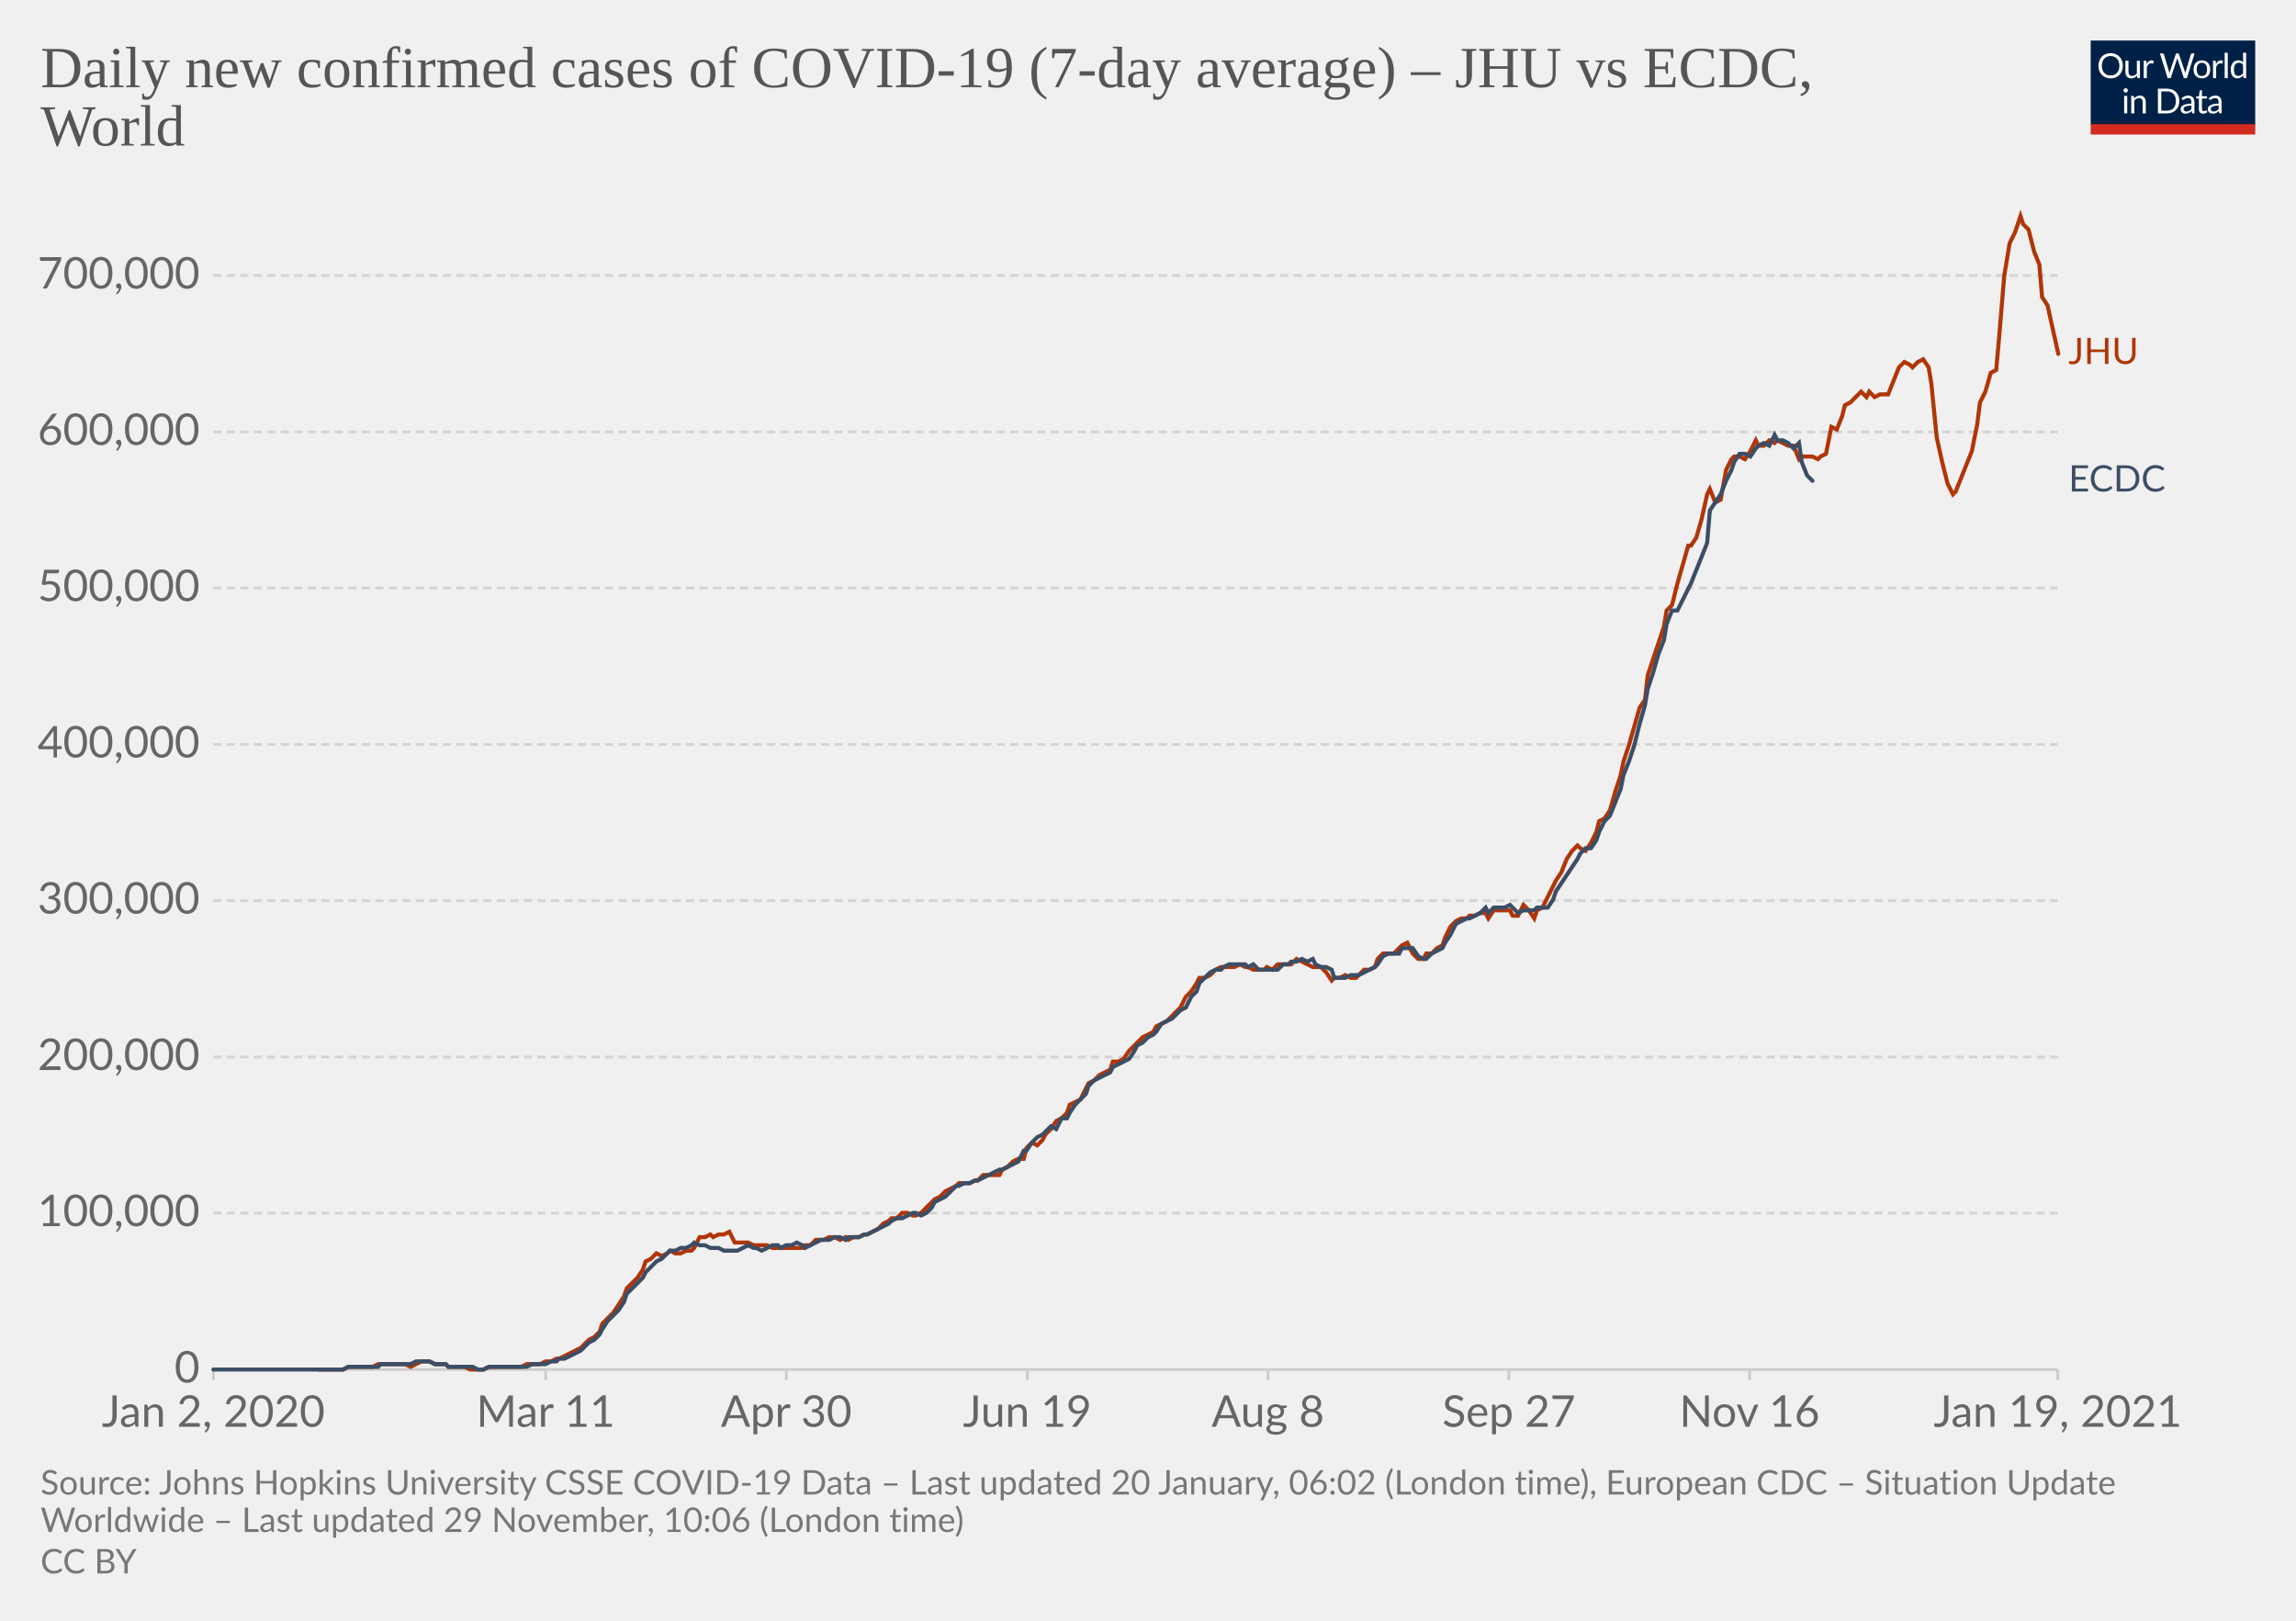
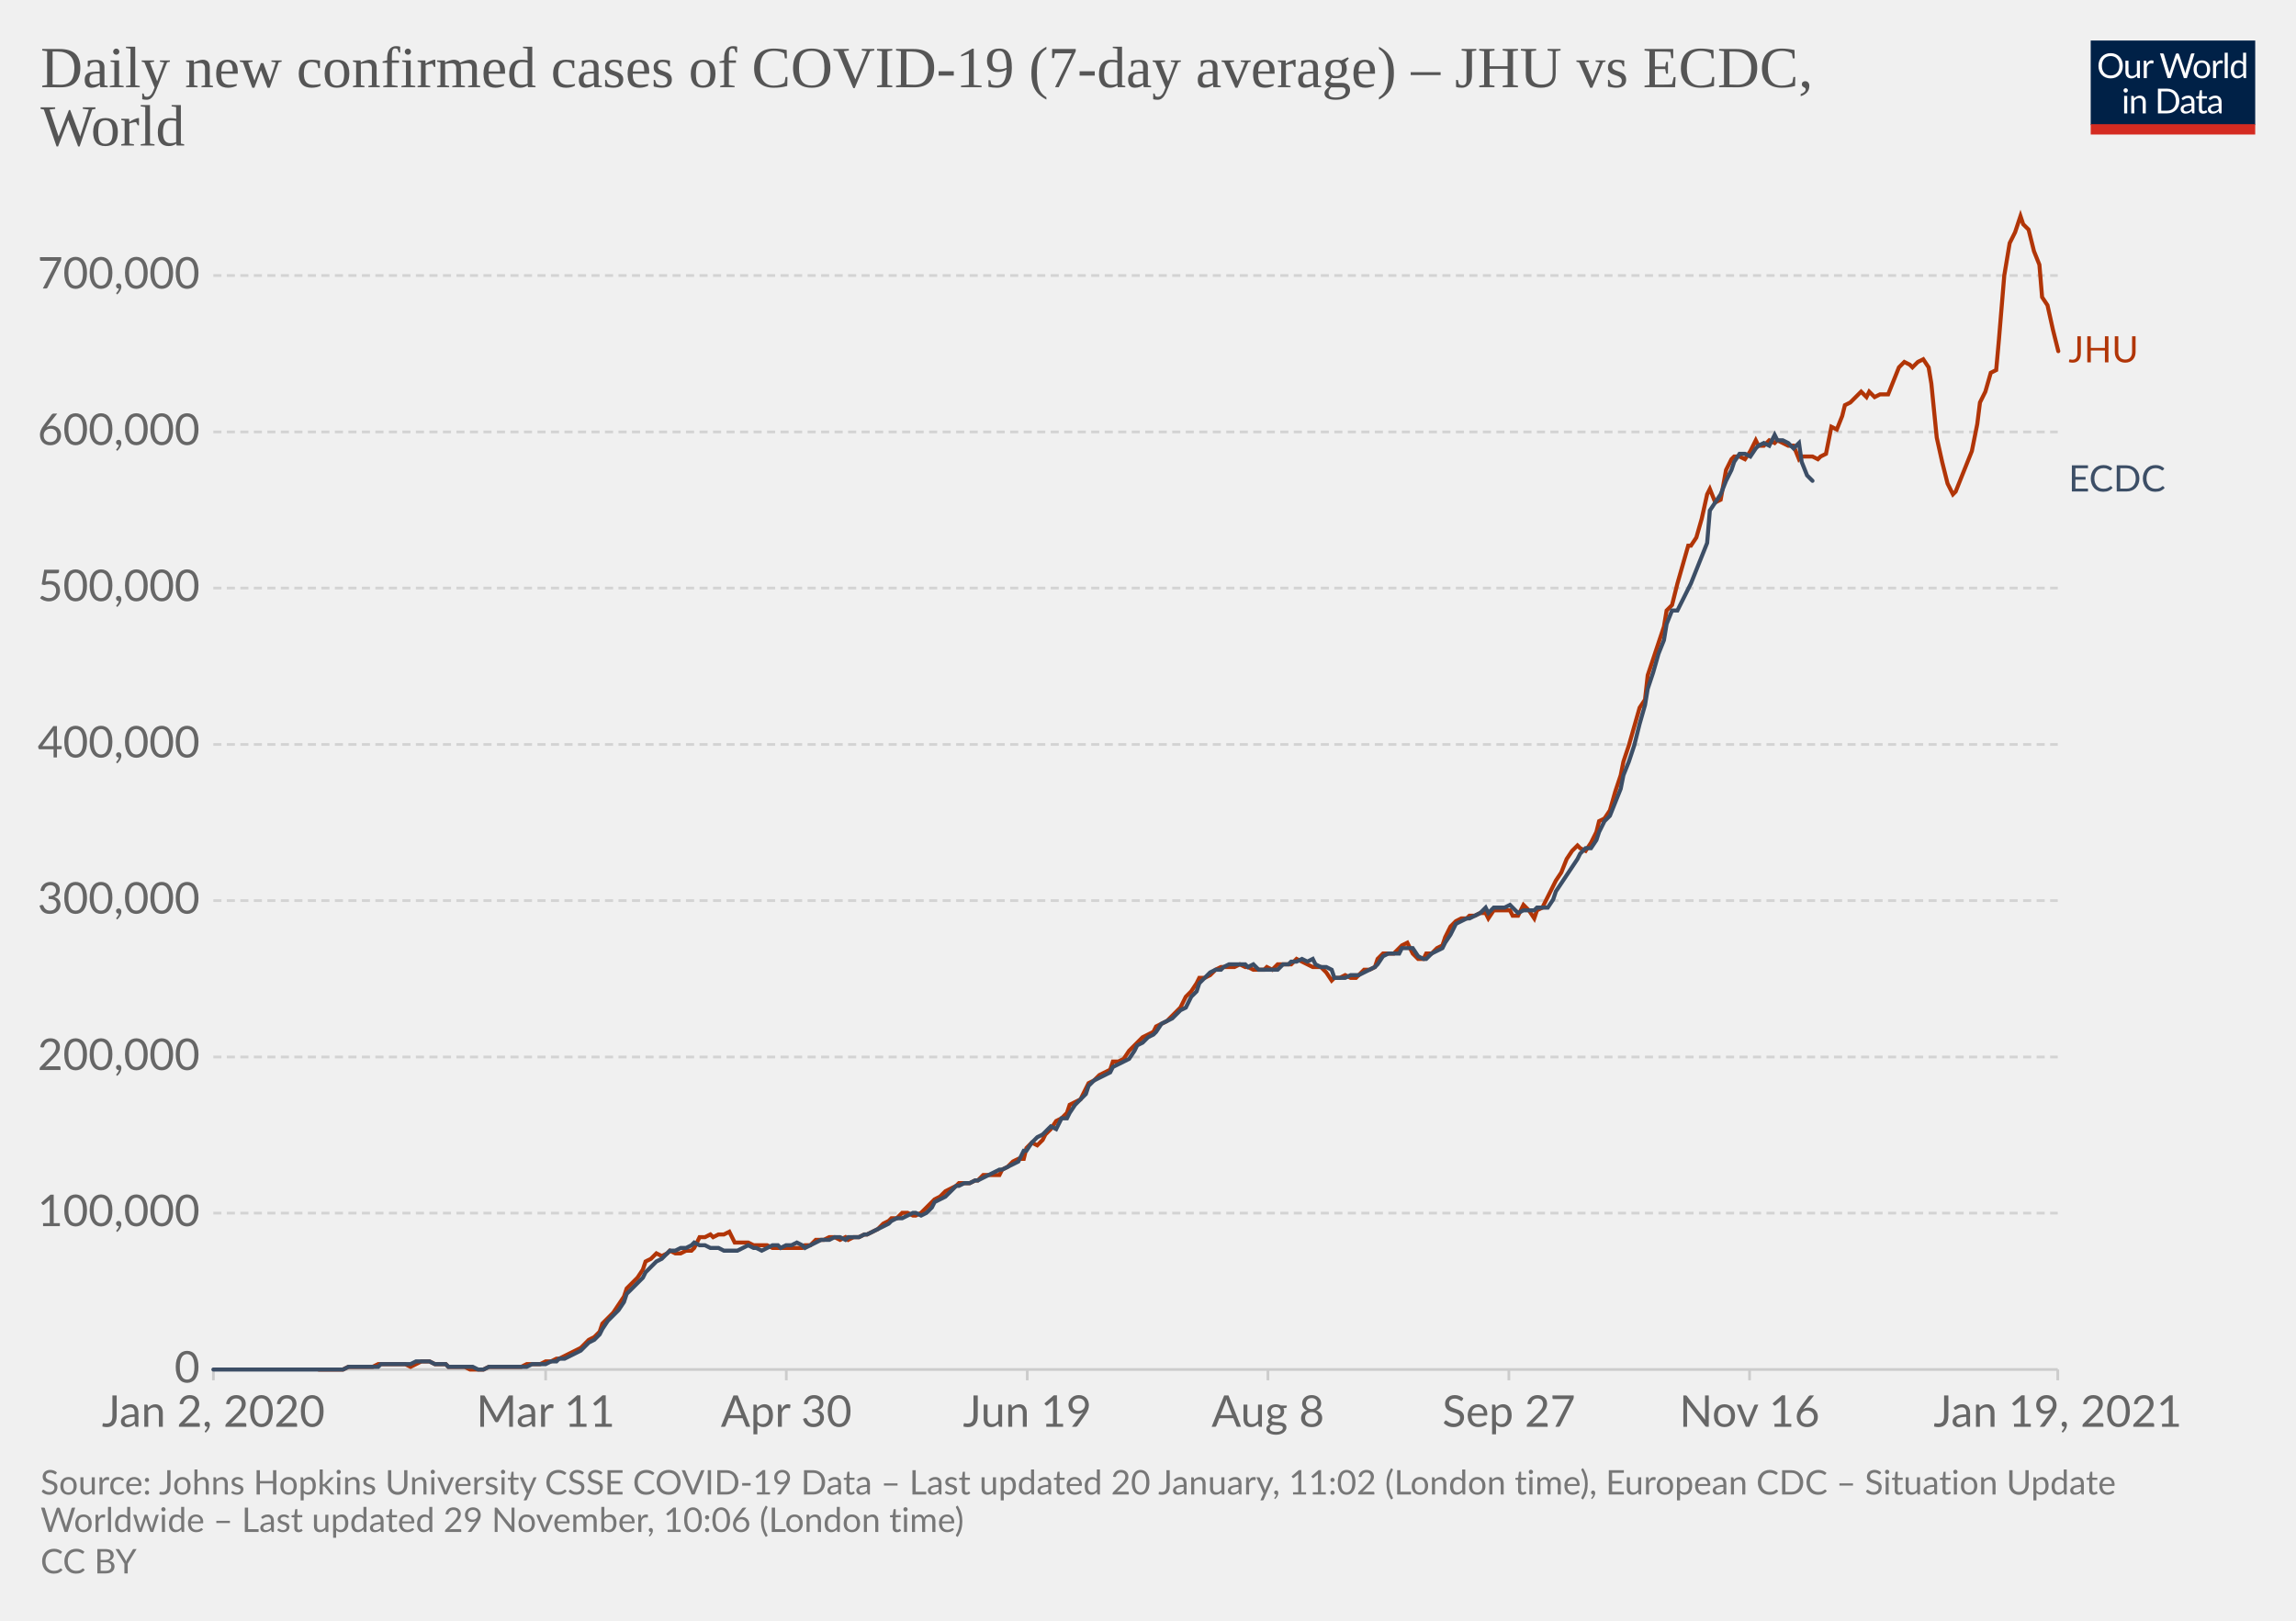
<svg xmlns="http://www.w3.org/2000/svg" version="1.1" style="background-color:#fff;-webkit-font-smoothing:antialiased" width="850" height="600" viewBox="0 0 850 600" font-family="Lato,'Helvetica Neue',Helvetica,Arial,sans-serif" font-size="18" text-rendering="optimizeLegibility">
  <g class="HeaderView">
    <g transform="matrix(.29 0 0 .29 774 15)">
      <svg width="210" height="120" viewBox="0 0 210 120" fill="none">
        <g clip-path="url(#clip0)">
          <path d="M0 0h210v107.89H0V0z" fill="#002147" />
          <path d="M40.98 32.25c0 2.36-.38 4.53-1.12 6.51a14.26 14.26 0 01-8.1 8.4c-1.9.78-4.02 1.17-6.34 1.17a16.6 16.6 0 01-6.33-1.17 14.31 14.31 0 01-8.08-8.4 18.29 18.29 0 01-1.12-6.51c0-2.36.38-4.53 1.12-6.5.75-1.97 1.8-3.67 3.17-5.1a14.32 14.32 0 014.9-3.34c1.92-.8 4.03-1.19 6.34-1.19 2.32 0 4.43.4 6.34 1.19 1.92.8 3.56 1.9 4.93 3.34a14.87 14.87 0 013.17 5.1 18.1 18.1 0 011.12 6.5zm-4.38 0c0-1.94-.26-3.68-.8-5.22a10.91 10.91 0 00-2.24-3.89 9.68 9.68 0 00-3.52-2.46 11.95 11.95 0 00-4.62-.86c-1.68 0-3.21.28-4.6.86a9.88 9.88 0 00-3.54 2.46 10.91 10.91 0 00-2.24 3.9c-.53 1.53-.8 3.27-.8 5.2 0 1.94.27 3.68.8 5.22a11.17 11.17 0 002.24 3.9 10.01 10.01 0 003.55 2.44c1.38.56 2.9.83 4.6.83s3.24-.27 4.61-.83a9.8 9.8 0 003.52-2.44 11.17 11.17 0 002.25-3.9c.53-1.54.8-3.28.8-5.21zm26.22-6.54V48H60.5c-.56 0-.9-.27-1.05-.81l-.31-2.4a12.45 12.45 0 01-3.26 2.6c-1.2.64-2.58.96-4.13.96-1.22 0-2.3-.2-3.24-.6a6.52 6.52 0 01-2.33-1.7 7.37 7.37 0 01-1.43-2.67c-.3-1.04-.46-2.2-.46-3.45V25.7h3.91v14.22c0 1.68.38 2.99 1.15 3.91.77.93 1.96 1.39 3.54 1.39 1.16 0 2.24-.27 3.23-.82a10.42 10.42 0 002.8-2.28V25.7h3.91zm8.61 4.47a9.94 9.94 0 012.6-3.56 5.64 5.64 0 013.76-1.3c.47 0 .92.05 1.34.15.44.1.83.27 1.17.49l-.3 2.92c-.09.37-.3.55-.66.55-.2 0-.5-.04-.9-.13a6.21 6.21 0 00-3.24.18 4.23 4.23 0 00-1.47.92c-.42.4-.81.9-1.17 1.5-.33.58-.64 1.26-.92 2.02V48H67.7V25.71h2.25c.42 0 .72.08.88.25.16.16.27.44.33.83l.26 3.39zm61.16-13.7L122.75 48h-3.82l-7.99-24.05a21.95 21.95 0 01-.42-1.58 38.36 38.36 0 01-.44 1.58L102.05 48h-3.83L88.4 16.47h3.54c.38 0 .7.1.95.29.26.2.43.43.5.73l6.52 21.9.28 1.28.29 1.46.3-1.46.38-1.27 7.41-21.91c.1-.25.26-.48.51-.69.27-.22.58-.33.95-.33h1.23c.38 0 .69.1.92.29a1.77 1.77 0 01.53.73l7.4 21.9a28.4 28.4 0 01.68 2.62 29.52 29.52 0 01.52-2.61l6.54-21.91a1.31 1.31 0 01.48-.7c.27-.21.58-.32.95-.32h3.32zm9.35 8.88c1.63 0 3.1.27 4.4.82a9.43 9.43 0 015.46 5.94c.5 1.4.74 2.98.74 4.73 0 1.76-.25 3.34-.74 4.75a9.43 9.43 0 01-5.46 5.92c-1.3.52-2.77.79-4.4.79-1.64 0-3.12-.27-4.44-.8a9.42 9.42 0 01-3.35-2.3c-.92-1-1.63-2.2-2.13-3.61-.49-1.41-.73-3-.73-4.75s.24-3.33.73-4.73c.5-1.43 1.2-2.64 2.13-3.63a9.4 9.4 0 013.35-2.31c1.32-.55 2.8-.82 4.44-.82zm0 19.89c2.2 0 3.84-.73 4.93-2.2 1.08-1.48 1.63-3.54 1.63-6.18 0-2.66-.55-4.72-1.63-6.2-1.09-1.49-2.73-2.23-4.93-2.23-1.12 0-2.09.2-2.93.57a5.71 5.71 0 00-2.06 1.65 7.5 7.5 0 00-1.24 2.67c-.26 1.04-.4 2.22-.4 3.54 0 2.64.55 4.7 1.64 6.18 1.1 1.47 2.76 2.2 4.99 2.2zm17.97-15.07a9.94 9.94 0 012.6-3.56 5.64 5.64 0 013.76-1.3c.47 0 .91.05 1.34.15.44.1.83.27 1.16.49l-.28 2.92c-.09.37-.31.55-.66.55-.2 0-.5-.04-.9-.13a6.2 6.2 0 00-3.24.18 4.23 4.23 0 00-1.47.92c-.43.4-.82.9-1.17 1.5a13.1 13.1 0 00-.92 2.02V48h-3.94V25.71h2.24c.43 0 .72.08.88.25.17.16.28.44.33.83l.27 3.39zm15.04-14.59V48h-3.92V15.6h3.92zm19.55 15.43a6.22 6.22 0 00-2.38-2.05 6.7 6.7 0 00-2.86-.6c-2.07 0-3.66.75-4.77 2.23-1.12 1.48-1.68 3.6-1.68 6.33 0 1.46.13 2.7.38 3.74a7.29 7.29 0 001.1 2.56 4.35 4.35 0 001.78 1.45c.7.3 1.5.46 2.4.46 1.29 0 2.41-.3 3.36-.88a9.6 9.6 0 002.67-2.49V31.02zm3.91-15.43V48h-2.33c-.56 0-.9-.27-1.06-.81l-.35-2.71a12.13 12.13 0 01-3.25 2.77 8.28 8.28 0 01-4.23 1.06 7.31 7.31 0 01-6.14-2.9c-.73-.96-1.3-2.15-1.69-3.57a18.35 18.35 0 01.07-9.48 11.29 11.29 0 011.89-3.7 8.7 8.7 0 017.06-3.34 7.96 7.96 0 016.12 2.62V15.59h3.91zM46.61 70.71V93H42.7V70.71h3.91zm.84-7c0 .39-.08.75-.24 1.09a2.81 2.81 0 01-1.52 1.47 2.67 2.67 0 01-2.16 0 2.9 2.9 0 01-1.45-1.47 2.67 2.67 0 010-2.16c.15-.35.35-.65.6-.9.25-.27.53-.47.85-.62a2.67 2.67 0 012.16 0c.35.15.65.35.9.62.27.25.47.55.62.9.16.34.24.7.24 1.08zm7.97 10.24c.49-.54 1-1.04 1.54-1.48a9.85 9.85 0 013.66-1.84 8.96 8.96 0 015.43.35c.94.4 1.72.97 2.33 1.71a7.36 7.36 0 011.43 2.67c.32 1.04.49 2.19.49 3.45V93h-3.94V78.81c0-1.69-.4-3-1.17-3.92-.76-.93-1.93-1.4-3.5-1.4a6.6 6.6 0 00-3.25.83c-1 .56-1.92 1.31-2.77 2.27V93h-3.94V70.71h2.35c.56 0 .9.28 1.04.82l.3 2.42zm57.7 3.3c0 2.36-.37 4.5-1.11 6.44a14.3 14.3 0 01-3.17 4.98 14.1 14.1 0 01-4.93 3.2c-1.9.76-4.02 1.13-6.33 1.13H85.8V61.47h11.77c2.31 0 4.42.39 6.33 1.15a13.8 13.8 0 018.1 8.18 17.75 17.75 0 011.12 6.45zm-4.37 0c0-1.94-.26-3.67-.8-5.2a10.94 10.94 0 00-2.23-3.87 9.57 9.57 0 00-3.53-2.42 12.23 12.23 0 00-4.61-.83h-7.5v24.62h7.5c1.7 0 3.24-.28 4.61-.84a9.7 9.7 0 003.53-2.4 10.94 10.94 0 002.24-3.87c.53-1.53.8-3.26.8-5.2zm19.8 5.72c-1.8.06-3.34.2-4.62.44-1.26.22-2.3.51-3.1.88-.8.36-1.37.8-1.74 1.3-.35.5-.53 1.05-.53 1.67 0 .58.1 1.1.3 1.52a3 3 0 00.76 1.05c.34.27.73.46 1.17.6a6.13 6.13 0 001.45.17 7.28 7.28 0 003.5-.81 11.95 11.95 0 002.82-2.2v-4.62zm-12.65-9.11a12.73 12.73 0 013.98-2.66c1.43-.59 3-.88 4.73-.88 1.25 0 2.36.2 3.33.61a6.81 6.81 0 013.94 4.38c.33 1.04.5 2.19.5 3.43V93h-1.74a1.8 1.8 0 01-.88-.18c-.2-.13-.36-.38-.48-.74l-.44-2.12-1.72 1.46a9.48 9.48 0 01-3.74 1.7c-.69.15-1.46.23-2.3.23-.87 0-1.69-.12-2.45-.35a5.34 5.34 0 01-3.34-2.93 6.64 6.64 0 01-.49-2.64c0-.88.25-1.72.73-2.53a6.33 6.33 0 012.35-2.17c1.09-.63 2.5-1.15 4.25-1.54 1.75-.41 3.89-.65 6.42-.7v-1.75c0-1.73-.37-3.03-1.12-3.91-.75-.9-1.84-1.34-3.28-1.34-.97 0-1.78.12-2.44.37-.64.23-1.2.5-1.7.81l-1.23.82c-.33.23-.67.35-1 .35-.27 0-.5-.07-.69-.2a2.1 2.1 0 01-.48-.53l-.7-1.25zm27.67 19.5c-1.76 0-3.12-.5-4.07-1.48-.94-.98-1.41-2.4-1.41-4.25V74h-2.68a.9.9 0 01-.6-.2c-.16-.14-.24-.36-.24-.66v-1.56l3.65-.46.9-6.89a.9.9 0 01.29-.52.88.88 0 01.62-.22H142v7.67h6.44V74H142v13.38c0 .94.22 1.63.68 2.09.45.45 1.04.68 1.76.68a3.21 3.21 0 001.85-.53l.55-.35c.16-.12.3-.18.41-.18.2 0 .4.13.55.38l1.15 1.87a7.45 7.45 0 01-2.44 1.5 8.53 8.53 0 01-2.95.52zm19.68-10.4c-1.8.07-3.34.21-4.62.45-1.26.22-2.3.51-3.1.88-.8.36-1.37.8-1.74 1.3-.35.5-.53 1.05-.53 1.67 0 .58.1 1.1.3 1.52a2.9 2.9 0 00.76 1.05c.34.27.73.46 1.17.6a6.13 6.13 0 001.45.17 7.3 7.3 0 003.5-.81 12.04 12.04 0 002.82-2.2v-4.62zm-12.65-9.1a12.72 12.72 0 013.99-2.66c1.42-.59 3-.88 4.72-.88 1.25 0 2.36.2 3.33.61a6.81 6.81 0 013.94 4.38c.33 1.04.5 2.19.5 3.43V93h-1.74a1.8 1.8 0 01-.88-.18c-.2-.13-.36-.38-.48-.74l-.44-2.12-1.72 1.46a9.48 9.48 0 01-3.74 1.7c-.69.15-1.46.23-2.3.23-.87 0-1.69-.12-2.45-.35a5.33 5.33 0 01-3.34-2.93 6.62 6.62 0 01-.49-2.64c0-.88.25-1.72.73-2.53a6.33 6.33 0 012.35-2.17c1.09-.63 2.5-1.15 4.25-1.54a31.2 31.2 0 016.42-.7v-1.75c0-1.73-.37-3.03-1.12-3.91-.75-.9-1.84-1.34-3.28-1.34-.97 0-1.78.12-2.44.37-.64.23-1.2.5-1.7.81l-1.22.82c-.34.23-.68.35-1.02.35-.26 0-.49-.07-.68-.2a1.88 1.88 0 01-.48-.53l-.7-1.25zM40.98 32.25c0 2.36-.38 4.53-1.12 6.51a14.26 14.26 0 01-8.1 8.4c-1.9.78-4.02 1.17-6.34 1.17a16.6 16.6 0 01-6.33-1.17 14.31 14.31 0 01-8.08-8.4 18.29 18.29 0 01-1.12-6.51c0-2.36.38-4.53 1.12-6.5.75-1.97 1.8-3.67 3.17-5.1a14.32 14.32 0 014.9-3.34c1.92-.8 4.03-1.19 6.34-1.19 2.32 0 4.43.4 6.34 1.19 1.92.8 3.56 1.9 4.93 3.34a14.87 14.87 0 013.17 5.1 18.1 18.1 0 011.12 6.5zm-4.38 0c0-1.94-.26-3.68-.8-5.22a10.91 10.91 0 00-2.24-3.89 9.68 9.68 0 00-3.52-2.46 11.95 11.95 0 00-4.62-.86c-1.68 0-3.21.28-4.6.86a9.88 9.88 0 00-3.54 2.46 10.91 10.91 0 00-2.24 3.9c-.53 1.53-.8 3.27-.8 5.2 0 1.94.27 3.68.8 5.22a11.17 11.17 0 002.24 3.9 10.01 10.01 0 003.55 2.44c1.38.56 2.9.83 4.6.83s3.24-.27 4.61-.83a9.8 9.8 0 003.52-2.44 11.17 11.17 0 002.25-3.9c.53-1.54.8-3.28.8-5.21zm26.22-6.54V48H60.5c-.56 0-.9-.27-1.05-.81l-.31-2.4a12.45 12.45 0 01-3.26 2.6c-1.2.64-2.58.96-4.13.96-1.22 0-2.3-.2-3.24-.6a6.52 6.52 0 01-2.33-1.7 7.37 7.37 0 01-1.43-2.67c-.3-1.04-.46-2.2-.46-3.45V25.7h3.91v14.22c0 1.68.38 2.99 1.15 3.91.77.93 1.96 1.39 3.54 1.39 1.16 0 2.24-.27 3.23-.82a10.42 10.42 0 002.8-2.28V25.7h3.91zm8.61 4.47a9.94 9.94 0 012.6-3.56 5.64 5.64 0 013.76-1.3c.47 0 .92.05 1.34.15.44.1.83.27 1.17.49l-.3 2.92c-.09.37-.3.55-.66.55-.2 0-.5-.04-.9-.13a6.21 6.21 0 00-3.24.18 4.23 4.23 0 00-1.47.92c-.42.4-.81.9-1.17 1.5-.33.58-.64 1.26-.92 2.02V48H67.7V25.71h2.25c.42 0 .72.08.88.25.16.16.27.44.33.83l.26 3.39zm61.16-13.7L122.75 48h-3.82l-7.99-24.05a21.95 21.95 0 01-.42-1.58 38.36 38.36 0 01-.44 1.58L102.05 48h-3.83L88.4 16.47h3.54c.38 0 .7.1.95.29.26.2.43.43.5.73l6.52 21.9.28 1.28.29 1.46.3-1.46.38-1.27 7.41-21.91c.1-.25.26-.48.51-.69.27-.22.58-.33.95-.33h1.23c.38 0 .69.1.92.29a1.77 1.77 0 01.53.73l7.4 21.9a28.4 28.4 0 01.68 2.62 29.52 29.52 0 01.52-2.61l6.54-21.91a1.31 1.31 0 01.48-.7c.27-.21.58-.32.95-.32h3.32zm9.35 8.88c1.63 0 3.1.27 4.4.82a9.43 9.43 0 015.46 5.94c.5 1.4.74 2.98.74 4.73 0 1.76-.25 3.34-.74 4.75a9.43 9.43 0 01-5.46 5.92c-1.3.52-2.77.79-4.4.79-1.64 0-3.12-.27-4.44-.8a9.42 9.42 0 01-3.35-2.3c-.92-1-1.63-2.2-2.13-3.61-.49-1.41-.73-3-.73-4.75s.24-3.33.73-4.73c.5-1.43 1.2-2.64 2.13-3.63a9.4 9.4 0 013.35-2.31c1.32-.55 2.8-.82 4.44-.82zm0 19.89c2.2 0 3.84-.73 4.93-2.2 1.08-1.48 1.63-3.54 1.63-6.18 0-2.66-.55-4.72-1.63-6.2-1.09-1.49-2.73-2.23-4.93-2.23-1.12 0-2.09.2-2.93.57a5.71 5.71 0 00-2.06 1.65 7.5 7.5 0 00-1.24 2.67c-.26 1.04-.4 2.22-.4 3.54 0 2.64.55 4.7 1.64 6.18 1.1 1.47 2.76 2.2 4.99 2.2zm17.97-15.07a9.94 9.94 0 012.6-3.56 5.64 5.64 0 013.76-1.3c.47 0 .91.05 1.34.15.44.1.83.27 1.16.49l-.28 2.92c-.09.37-.31.55-.66.55-.2 0-.5-.04-.9-.13a6.2 6.2 0 00-3.24.18 4.23 4.23 0 00-1.47.92c-.43.4-.82.9-1.17 1.5a13.1 13.1 0 00-.92 2.02V48h-3.94V25.71h2.24c.43 0 .72.08.88.25.17.16.28.44.33.83l.27 3.39zm15.04-14.59V48h-3.92V15.6h3.92zm19.55 15.43a6.22 6.22 0 00-2.38-2.05 6.7 6.7 0 00-2.86-.6c-2.07 0-3.66.75-4.77 2.23-1.12 1.48-1.68 3.6-1.68 6.33 0 1.46.13 2.7.38 3.74a7.29 7.29 0 001.1 2.56 4.35 4.35 0 001.78 1.45c.7.3 1.5.46 2.4.46 1.29 0 2.41-.3 3.36-.88a9.6 9.6 0 002.67-2.49V31.02zm3.91-15.43V48h-2.33c-.56 0-.9-.27-1.06-.81l-.35-2.71a12.13 12.13 0 01-3.25 2.77 8.28 8.28 0 01-4.23 1.06 7.31 7.31 0 01-6.14-2.9c-.73-.96-1.3-2.15-1.69-3.57a18.35 18.35 0 01.07-9.48 11.29 11.29 0 011.89-3.7 8.7 8.7 0 017.06-3.34 7.96 7.96 0 016.12 2.62V15.59h3.91zM46.61 70.71V93H42.7V70.71h3.91zm.84-7c0 .39-.08.75-.24 1.09a2.81 2.81 0 01-1.52 1.47 2.67 2.67 0 01-2.16 0 2.9 2.9 0 01-1.45-1.47 2.67 2.67 0 010-2.16c.15-.35.35-.65.6-.9.25-.27.53-.47.85-.62a2.67 2.67 0 012.16 0c.35.15.65.35.9.62.27.25.47.55.62.9.16.34.24.7.24 1.08zm7.97 10.24c.49-.54 1-1.04 1.54-1.48a9.85 9.85 0 013.66-1.84 8.96 8.96 0 015.43.35c.94.4 1.72.97 2.33 1.71a7.36 7.36 0 011.43 2.67c.32 1.04.49 2.19.49 3.45V93h-3.94V78.81c0-1.69-.4-3-1.17-3.92-.76-.93-1.93-1.4-3.5-1.4a6.6 6.6 0 00-3.25.83c-1 .56-1.92 1.31-2.77 2.27V93h-3.94V70.71h2.35c.56 0 .9.28 1.04.82l.3 2.42zm57.7 3.3c0 2.36-.37 4.5-1.11 6.44a14.3 14.3 0 01-3.17 4.98 14.1 14.1 0 01-4.93 3.2c-1.9.76-4.02 1.13-6.33 1.13H85.8V61.47h11.77c2.31 0 4.42.39 6.33 1.15a13.8 13.8 0 018.1 8.18 17.75 17.75 0 011.12 6.45zm-4.37 0c0-1.94-.26-3.67-.8-5.2a10.94 10.94 0 00-2.23-3.87 9.57 9.57 0 00-3.53-2.42 12.23 12.23 0 00-4.61-.83h-7.5v24.62h7.5c1.7 0 3.24-.28 4.61-.84a9.7 9.7 0 003.53-2.4 10.94 10.94 0 002.24-3.87c.53-1.53.8-3.26.8-5.2zm19.8 5.72c-1.8.06-3.34.2-4.62.44-1.26.22-2.3.51-3.1.88-.8.36-1.37.8-1.74 1.3-.35.5-.53 1.05-.53 1.67 0 .58.1 1.1.3 1.52a3 3 0 00.76 1.05c.34.27.73.46 1.17.6a6.13 6.13 0 001.45.17 7.28 7.28 0 003.5-.81 11.95 11.95 0 002.82-2.2v-4.62zm-12.65-9.11a12.73 12.73 0 013.98-2.66c1.43-.59 3-.88 4.73-.88 1.25 0 2.36.2 3.33.61a6.81 6.81 0 013.94 4.38c.33 1.04.5 2.19.5 3.43V93h-1.74a1.8 1.8 0 01-.88-.18c-.2-.13-.36-.38-.48-.74l-.44-2.12-1.72 1.46a9.48 9.48 0 01-3.74 1.7c-.69.15-1.46.23-2.3.23-.87 0-1.69-.12-2.45-.35a5.34 5.34 0 01-3.34-2.93 6.64 6.64 0 01-.49-2.64c0-.88.25-1.72.73-2.53a6.33 6.33 0 012.35-2.17c1.09-.63 2.5-1.15 4.25-1.54 1.75-.41 3.89-.65 6.42-.7v-1.75c0-1.73-.37-3.03-1.12-3.91-.75-.9-1.84-1.34-3.28-1.34-.97 0-1.78.12-2.44.37-.64.23-1.2.5-1.7.81l-1.23.82c-.33.23-.67.35-1 .35-.27 0-.5-.07-.69-.2a2.1 2.1 0 01-.48-.53l-.7-1.25zm27.67 19.5c-1.76 0-3.12-.5-4.07-1.48-.94-.98-1.41-2.4-1.41-4.25V74h-2.68a.9.9 0 01-.6-.2c-.16-.14-.24-.36-.24-.66v-1.56l3.65-.46.9-6.89a.9.9 0 01.29-.52.88.88 0 01.62-.22H142v7.67h6.44V74H142v13.38c0 .94.22 1.63.68 2.09.45.45 1.04.68 1.76.68a3.21 3.21 0 001.85-.53l.55-.35c.16-.12.3-.18.41-.18.2 0 .4.13.55.38l1.15 1.87a7.45 7.45 0 01-2.44 1.5 8.53 8.53 0 01-2.95.52zm19.68-10.4c-1.8.07-3.34.21-4.62.45-1.26.22-2.3.51-3.1.88-.8.36-1.37.8-1.74 1.3-.35.5-.53 1.05-.53 1.67 0 .58.1 1.1.3 1.52a2.9 2.9 0 00.76 1.05c.34.27.73.46 1.17.6a6.13 6.13 0 001.45.17 7.3 7.3 0 003.5-.81 12.04 12.04 0 002.82-2.2v-4.62zm-12.65-9.1a12.72 12.72 0 013.99-2.66c1.42-.59 3-.88 4.72-.88 1.25 0 2.36.2 3.33.61a6.81 6.81 0 013.94 4.38c.33 1.04.5 2.19.5 3.43V93h-1.74a1.8 1.8 0 01-.88-.18c-.2-.13-.36-.38-.48-.74l-.44-2.12-1.72 1.46a9.48 9.48 0 01-3.74 1.7c-.69.15-1.46.23-2.3.23-.87 0-1.69-.12-2.45-.35a5.33 5.33 0 01-3.34-2.93 6.62 6.62 0 01-.49-2.64c0-.88.25-1.72.73-2.53a6.33 6.33 0 012.35-2.17c1.09-.63 2.5-1.15 4.25-1.54a31.2 31.2 0 016.42-.7v-1.75c0-1.73-.37-3.03-1.12-3.91-.75-.9-1.84-1.34-3.28-1.34-.97 0-1.78.12-2.44.37-.64.23-1.2.5-1.7.81l-1.22.82c-.34.23-.68.35-1.02.35-.26 0-.49-.07-.68-.2a1.88 1.88 0 01-.48-.53l-.7-1.25zM40.98 32.25c0 2.36-.38 4.53-1.12 6.51a14.26 14.26 0 01-8.1 8.4c-1.9.78-4.02 1.17-6.34 1.17a16.6 16.6 0 01-6.33-1.17 14.31 14.31 0 01-8.08-8.4 18.29 18.29 0 01-1.12-6.51c0-2.36.38-4.53 1.12-6.5.75-1.97 1.8-3.67 3.17-5.1a14.32 14.32 0 014.9-3.34c1.92-.8 4.03-1.19 6.34-1.19 2.32 0 4.43.4 6.34 1.19 1.92.8 3.56 1.9 4.93 3.34a14.87 14.87 0 013.17 5.1 18.1 18.1 0 011.12 6.5zm-4.38 0c0-1.94-.26-3.68-.8-5.22a10.91 10.91 0 00-2.24-3.89 9.68 9.68 0 00-3.52-2.46 11.95 11.95 0 00-4.62-.86c-1.68 0-3.21.28-4.6.86a9.88 9.88 0 00-3.54 2.46 10.91 10.91 0 00-2.24 3.9c-.53 1.53-.8 3.27-.8 5.2 0 1.94.27 3.68.8 5.22a11.17 11.17 0 002.24 3.9 10.01 10.01 0 003.55 2.44c1.38.56 2.9.83 4.6.83s3.24-.27 4.61-.83a9.8 9.8 0 003.52-2.44 11.17 11.17 0 002.25-3.9c.53-1.54.8-3.28.8-5.21zm26.22-6.54V48H60.5c-.56 0-.9-.27-1.05-.81l-.31-2.4a12.45 12.45 0 01-3.26 2.6c-1.2.64-2.58.96-4.13.96-1.22 0-2.3-.2-3.24-.6a6.52 6.52 0 01-2.33-1.7 7.37 7.37 0 01-1.43-2.67c-.3-1.04-.46-2.2-.46-3.45V25.7h3.91v14.22c0 1.68.38 2.99 1.15 3.91.77.93 1.96 1.39 3.54 1.39 1.16 0 2.24-.27 3.23-.82a10.42 10.42 0 002.8-2.28V25.7h3.91zm8.61 4.47a9.94 9.94 0 012.6-3.56 5.64 5.64 0 013.76-1.3c.47 0 .92.05 1.34.15.44.1.83.27 1.17.49l-.3 2.92c-.09.37-.3.55-.66.55-.2 0-.5-.04-.9-.13a6.21 6.21 0 00-3.24.18 4.23 4.23 0 00-1.47.92c-.42.4-.81.9-1.17 1.5-.33.58-.64 1.26-.92 2.02V48H67.7V25.71h2.25c.42 0 .72.08.88.25.16.16.27.44.33.83l.26 3.39zm61.16-13.7L122.75 48h-3.82l-7.99-24.05a21.95 21.95 0 01-.42-1.58 38.36 38.36 0 01-.44 1.58L102.05 48h-3.83L88.4 16.47h3.54c.38 0 .7.1.95.29.26.2.43.43.5.73l6.52 21.9.28 1.28.29 1.46.3-1.46.38-1.27 7.41-21.91c.1-.25.26-.48.51-.69.27-.22.58-.33.95-.33h1.23c.38 0 .69.1.92.29a1.77 1.77 0 01.53.73l7.4 21.9a28.4 28.4 0 01.68 2.62 29.52 29.52 0 01.52-2.61l6.54-21.91a1.31 1.31 0 01.48-.7c.27-.21.58-.32.95-.32h3.32zm9.35 8.88c1.63 0 3.1.27 4.4.82a9.43 9.43 0 015.46 5.94c.5 1.4.74 2.98.74 4.73 0 1.76-.25 3.34-.74 4.75a9.43 9.43 0 01-5.46 5.92c-1.3.52-2.77.79-4.4.79-1.64 0-3.12-.27-4.44-.8a9.42 9.42 0 01-3.35-2.3c-.92-1-1.63-2.2-2.13-3.61-.49-1.41-.73-3-.73-4.75s.24-3.33.73-4.73c.5-1.43 1.2-2.64 2.13-3.63a9.4 9.4 0 013.35-2.31c1.32-.55 2.8-.82 4.44-.82zm0 19.89c2.2 0 3.84-.73 4.93-2.2 1.08-1.48 1.63-3.54 1.63-6.18 0-2.66-.55-4.72-1.63-6.2-1.09-1.49-2.73-2.23-4.93-2.23-1.12 0-2.09.2-2.93.57a5.71 5.71 0 00-2.06 1.65 7.5 7.5 0 00-1.24 2.67c-.26 1.04-.4 2.22-.4 3.54 0 2.64.55 4.7 1.64 6.18 1.1 1.47 2.76 2.2 4.99 2.2zm17.97-15.07a9.94 9.94 0 012.6-3.56 5.64 5.64 0 013.76-1.3c.47 0 .91.05 1.34.15.44.1.83.27 1.16.49l-.28 2.92c-.09.37-.31.55-.66.55-.2 0-.5-.04-.9-.13a6.2 6.2 0 00-3.24.18 4.23 4.23 0 00-1.47.92c-.43.4-.82.9-1.17 1.5a13.1 13.1 0 00-.92 2.02V48h-3.94V25.71h2.24c.43 0 .72.08.88.25.17.16.28.44.33.83l.27 3.39zm15.04-14.59V48h-3.92V15.6h3.92zm19.55 15.43a6.22 6.22 0 00-2.38-2.05 6.7 6.7 0 00-2.86-.6c-2.07 0-3.66.75-4.77 2.23-1.12 1.48-1.68 3.6-1.68 6.33 0 1.46.13 2.7.38 3.74a7.29 7.29 0 001.1 2.56 4.35 4.35 0 001.78 1.45c.7.3 1.5.46 2.4.46 1.29 0 2.41-.3 3.36-.88a9.6 9.6 0 002.67-2.49V31.02zm3.91-15.43V48h-2.33c-.56 0-.9-.27-1.06-.81l-.35-2.71a12.13 12.13 0 01-3.25 2.77 8.28 8.28 0 01-4.23 1.06 7.31 7.31 0 01-6.14-2.9c-.73-.96-1.3-2.15-1.69-3.57a18.35 18.35 0 01.07-9.48 11.29 11.29 0 011.89-3.7 8.7 8.7 0 017.06-3.34 7.96 7.96 0 016.12 2.62V15.59h3.91zM46.61 70.71V93H42.7V70.71h3.91zm.84-7c0 .39-.08.75-.24 1.09a2.81 2.81 0 01-1.52 1.47 2.67 2.67 0 01-2.16 0 2.9 2.9 0 01-1.45-1.47 2.67 2.67 0 010-2.16c.15-.35.35-.65.6-.9.25-.27.53-.47.85-.62a2.67 2.67 0 012.16 0c.35.15.65.35.9.62.27.25.47.55.62.9.16.34.24.7.24 1.08zm7.97 10.24c.49-.54 1-1.04 1.54-1.48a9.85 9.85 0 013.66-1.84 8.96 8.96 0 015.43.35c.94.4 1.72.97 2.33 1.71a7.36 7.36 0 011.43 2.67c.32 1.04.49 2.19.49 3.45V93h-3.94V78.81c0-1.69-.4-3-1.17-3.92-.76-.93-1.93-1.4-3.5-1.4a6.6 6.6 0 00-3.25.83c-1 .56-1.92 1.31-2.77 2.27V93h-3.94V70.71h2.35c.56 0 .9.28 1.04.82l.3 2.42zm57.7 3.3c0 2.36-.37 4.5-1.11 6.44a14.3 14.3 0 01-3.17 4.98 14.1 14.1 0 01-4.93 3.2c-1.9.76-4.02 1.13-6.33 1.13H85.8V61.47h11.77c2.31 0 4.42.39 6.33 1.15a13.8 13.8 0 018.1 8.18 17.75 17.75 0 011.12 6.45zm-4.37 0c0-1.94-.26-3.67-.8-5.2a10.94 10.94 0 00-2.23-3.87 9.57 9.57 0 00-3.53-2.42 12.23 12.23 0 00-4.61-.83h-7.5v24.62h7.5c1.7 0 3.24-.28 4.61-.84a9.7 9.7 0 003.53-2.4 10.94 10.94 0 002.24-3.87c.53-1.53.8-3.26.8-5.2zm19.8 5.72c-1.8.06-3.34.2-4.62.44-1.26.22-2.3.51-3.1.88-.8.36-1.37.8-1.74 1.3-.35.5-.53 1.05-.53 1.67 0 .58.1 1.1.3 1.52a3 3 0 00.76 1.05c.34.27.73.46 1.17.6a6.13 6.13 0 001.45.17 7.28 7.28 0 003.5-.81 11.95 11.95 0 002.82-2.2v-4.62zm-12.65-9.11a12.73 12.73 0 013.98-2.66c1.43-.59 3-.88 4.73-.88 1.25 0 2.36.2 3.33.61a6.81 6.81 0 013.94 4.38c.33 1.04.5 2.19.5 3.43V93h-1.74a1.8 1.8 0 01-.88-.18c-.2-.13-.36-.38-.48-.74l-.44-2.12-1.72 1.46a9.48 9.48 0 01-3.74 1.7c-.69.15-1.46.23-2.3.23-.87 0-1.69-.12-2.45-.35a5.34 5.34 0 01-3.34-2.93 6.64 6.64 0 01-.49-2.64c0-.88.25-1.72.73-2.53a6.33 6.33 0 012.35-2.17c1.09-.63 2.5-1.15 4.25-1.54 1.75-.41 3.89-.65 6.42-.7v-1.75c0-1.73-.37-3.03-1.12-3.91-.75-.9-1.84-1.34-3.28-1.34-.97 0-1.78.12-2.44.37-.64.23-1.2.5-1.7.81l-1.23.82c-.33.23-.67.35-1 .35-.27 0-.5-.07-.69-.2a2.1 2.1 0 01-.48-.53l-.7-1.25zm27.67 19.5c-1.76 0-3.12-.5-4.07-1.48-.94-.98-1.41-2.4-1.41-4.25V74h-2.68a.9.9 0 01-.6-.2c-.16-.14-.24-.36-.24-.66v-1.56l3.65-.46.9-6.89a.9.9 0 01.29-.52.88.88 0 01.62-.22H142v7.67h6.44V74H142v13.38c0 .94.22 1.63.68 2.09.45.45 1.04.68 1.76.68a3.21 3.21 0 001.85-.53l.55-.35c.16-.12.3-.18.41-.18.2 0 .4.13.55.38l1.15 1.87a7.45 7.45 0 01-2.44 1.5 8.53 8.53 0 01-2.95.52zm19.68-10.4c-1.8.07-3.34.21-4.62.45-1.26.22-2.3.51-3.1.88-.8.36-1.37.8-1.74 1.3-.35.5-.53 1.05-.53 1.67 0 .58.1 1.1.3 1.52a2.9 2.9 0 00.76 1.05c.34.27.73.46 1.17.6a6.13 6.13 0 001.45.17 7.3 7.3 0 003.5-.81 12.04 12.04 0 002.82-2.2v-4.62zm-12.65-9.1a12.72 12.72 0 013.99-2.66c1.42-.59 3-.88 4.72-.88 1.25 0 2.36.2 3.33.61a6.81 6.81 0 013.94 4.38c.33 1.04.5 2.19.5 3.43V93h-1.74a1.8 1.8 0 01-.88-.18c-.2-.13-.36-.38-.48-.74l-.44-2.12-1.72 1.46a9.48 9.48 0 01-3.74 1.7c-.69.15-1.46.23-2.3.23-.87 0-1.69-.12-2.45-.35a5.33 5.33 0 01-3.34-2.93 6.62 6.62 0 01-.49-2.64c0-.88.25-1.72.73-2.53a6.33 6.33 0 012.35-2.17c1.09-.63 2.5-1.15 4.25-1.54a31.2 31.2 0 016.42-.7v-1.75c0-1.73-.37-3.03-1.12-3.91-.75-.9-1.84-1.34-3.28-1.34-.97 0-1.78.12-2.44.37-.64.23-1.2.5-1.7.81l-1.22.82c-.34.23-.68.35-1.02.35-.26 0-.49-.07-.68-.2a1.88 1.88 0 01-.48-.53l-.7-1.25z" fill="#fff" />
          <path fill="#D42B21" d="M0 106.79h210V120H0z" />
        </g>
        <defs>
          <clipPath id="clip0">
            <path fill="#fff" d="M0 0h210v120H0z" />
          </clipPath>
        </defs>
      </svg>
    </g>
    <a href="https://ourworldindata.org/grapher/daily-covid-cases-jhu-ecdc?tab=chart&amp;stackMode=absolute&amp;region=World" target="_blank" rel="noopener" font-family="&quot;Playfair Display&quot;,Georgia,&quot;Times New Roman&quot;,serif">
      <text font-size="21.6" x="15" y="32.3" fill="#555">
        <tspan x="15" y="32.28">Daily new confirmed cases of COVID-19 (7-day average) – JHU vs ECDC,</tspan>
        <tspan x="15" y="53.88">World</tspan>
      </text>
    </a>
  </g>
  <g class="LineChart">
    <defs>
      <clipPath id="a">
        <path d="M68.97 0h830v896.4h-830z" />
      </clipPath>
    </defs>
    <g class="DualAxisView">
      <g class="HorizontalAxis">
        <path stroke="#ccc" d="M79 507v4M202 507v4M291.1 507v4M380.3 507v4M469.4 507v4M558.6 507v4M647.7 507v4M761.8 507v4" />
        <text x="79" y="528.2" fill="#666" text-anchor="middle" font-size="16.2">Jan 2, 2020</text>
        <text x="202" y="528.2" fill="#666" text-anchor="middle" font-size="16.2">Mar 11</text>
        <text x="291.1" y="528.2" fill="#666" text-anchor="middle" font-size="16.2">Apr 30</text>
        <text x="380.3" y="528.2" fill="#666" text-anchor="middle" font-size="16.2">Jun 19</text>
        <text x="469.4" y="528.2" fill="#666" text-anchor="middle" font-size="16.2">Aug 8</text>
        <text x="558.6" y="528.2" fill="#666" text-anchor="middle" font-size="16.2">Sep 27</text>
        <text x="647.7" y="528.2" fill="#666" text-anchor="middle" font-size="16.2">Nov 16</text>
        <text x="761.8" y="528.2" fill="#666" text-anchor="middle" font-size="16.2">Jan 19, 2021</text>
      </g>
      <g class="VerticalAxis" fill="#666" dominant-baseline="middle" text-anchor="end" font-size="16.2">
        <text x="73.97" y="507">0</text>
        <text x="73.97" y="449.1">100,000</text>
        <text x="73.97" y="391.3">200,000</text>
        <text x="73.97" y="333.4">300,000</text>
        <text x="73.97" y="275.6">400,000</text>
        <text x="73.97" y="217.7">500,000</text>
        <text x="73.97" y="159.9">600,000</text>
        <text x="73.97" y="102">700,000</text>
      </g>
      <g class="AxisGridLines horizontalLines">
        <path stroke="#ccc" d="M78.97 507h682.82" />
        <path stroke="#d3d3d3" stroke-dasharray="3,2" d="M78.97 449.1h682.82M78.97 391.3h682.82M78.97 333.4h682.82M78.97 275.6h682.82M78.97 217.7h682.82M78.97 159.9h682.82M78.97 102h682.82" />
      </g>
    </g>
    <g clip-path="url(#a)">
      <g class="LineLabels" cursor="default">
        <g class="legendMark">
-           <text font-size="13.5" x="765.8" y="134.8" fill="#B13507">
-             <tspan x="765.79" y="134.75">JHU</tspan>
+           <text font-size="13.5" x="765.8" y="134.2" fill="#B13507">
+             <tspan x="765.79" y="134.15">JHU</tspan>
          </text>
        </g>
        <g class="legendMark">
          <text font-size="13.5" x="765.8" y="182" fill="#3C4E66">
            <tspan x="765.79" y="181.95">ECDC</tspan>
          </text>
        </g>
      </g>
      <g class="Lines">
        <g class="key-World_0">
-           <path stroke="#B13507" stroke-linecap="round" d="M118 507h9l2-1h9l2-1h10l2 1 2-1 2-1h3l2 1h4l1 1h6l2 1h5l2-1h12l2-1h5l2-1h2l2-1h1l2-1 2-1 2-1 2-1 1-1 2-2 2-1 2-2 1-3 2-2 2-2 2-3 2-3 1-3 2-2 2-2 2-3 1-3 2-1 2-2 2 1 2-1 1-1 2 1h2l2-1h2l1-1 2-4h2l2-1 1 1 2-1h2l2-1 2 4h5l2 1h5l2 1h11l1-1h2l2-2h3l2-1h2l2 1 2-1 1 1 2-1h2l2-1h1l2-1 2-1 2-2 2-1 1-1h2l2-2h2l2 1h1l2-1 2-2 2-2 1-1 2-1 2-2 2-1 2-1 1-1h4l2-1h1l2-2h6l1-2 2-1 2-2 2-1h2l1-4 2-2 2 1 2-2 1-2 2-2 2-3 2-1 2-2 1-3 2-1 2-1 2-4 1-2 2-1 2-2 2-1 2-1 1-3h2l2-1 2-3 2-2 1-1 2-2 2-1 2-1 1-2 2-1 2-1 2-2 2-2 1-1 2-4 2-2 2-3 1-2h2l2-1 2-2 2-1h5l2-1 2 1h1l2 1h4l1-1 2 1 2-2h5l2-2 2 1 2 1 2 1h3l2 2 2 3 1-1h2l2-1 2 1h2l1-1 2-2h2l2-1 1-3 2-2h4l2-2 1-1 2-1 2 4 2 2h2l1-2h2l2-2 2-1 1-3 2-4 2-2 2-1h2l1-1h2l2-1h2l1 2 2-3h6l1 2h2l2-4 2 2 2 3 1-3 2-1 2-4 2-4 1-2 2-3 2-5 2-3 2-2 1 1 2 1 2-3 2-4 1-4 2-1 2-3 2-7 2-6 1-5 2-6 2-7 2-7 2-3 1-9 2-6 2-6 2-6 1-6 2-2 2-8 2-7 2-7h1l2-3 2-7 2-9 1-2 2 5 2-1 2-11 2-4 1-1h2l2 1 2-3 2-4 1 2h2l2-2 2 1 1-1 2 1 2 1h2l2 5 1-1h4l2 1 1-1 2-1 2-10 2 1 2-5 1-4 2-1 2-2 2-2 2 2 1-2 2 2 2-1h3l2-5 2-5 2-2 2 1 1 1 2-2 2-1 2 3 1 6 2 20 2 9 2 8 2 4 1-1 2-5 2-5 2-5 2-10 1-8 2-4 2-7 2-1 1-11 2-24 2-12 2-4 2-6 1 3 2 2 2 8 2 5 1 12 2 3 2 9 2 9" fill="none" stroke-width="1.5" />
+           <path stroke="#B13507" stroke-linecap="round" d="M118 507h9l2-1h9l2-1h10l2 1 2-1 2-1h3l2 1h4l1 1h6l2 1h5l2-1h12l2-1h5l2-1h2l2-1h1l2-1 2-1 2-1 2-1 1-1 2-2 2-1 2-2 1-3 2-2 2-2 2-3 2-3 1-3 2-2 2-2 2-3 1-3 2-1 2-2 2 1 2-1 1-1 2 1h2l2-1h2l1-1 2-4h2l2-1 1 1 2-1h2l2-1 2 4h5l2 1h5l2 1h11l1-1h2l2-2h3l2-1h2l2 1 2-1 1 1 2-1h2l2-1h1l2-1 2-1 2-2 2-1 1-1h2l2-2h2l2 1h1l2-1 2-2 2-2 1-1 2-1 2-2 2-1 2-1 1-1h4l2-1h1l2-2h6l1-2 2-1 2-2 2-1h2l1-4 2-2 2 1 2-2 1-2 2-2 2-3 2-1 2-2 1-3 2-1 2-1 2-4 1-2 2-1 2-2 2-1 2-1 1-3h2l2-1 2-3 2-2 1-1 2-2 2-1 2-1 1-2 2-1 2-1 2-2 2-2 1-1 2-4 2-2 2-3 1-2h2l2-1 2-2 2-1h5l2-1 2 1h1l2 1h4l1-1 2 1 2-2h5l2-2 2 1 2 1 2 1h3l2 2 2 3 1-1h2l2-1 2 1h2l1-1 2-2h2l2-1 1-3 2-2h4l2-2 1-1 2-1 2 4 2 2h2l1-2h2l2-2 2-1 1-3 2-4 2-2 2-1h2l1-1h2l2-1h2l1 2 2-3h6l1 2h2l2-4 2 2 2 3 1-3 2-1 2-4 2-4 1-2 2-3 2-5 2-3 2-2 1 1 2 1 2-3 2-4 1-4 2-1 2-3 2-7 2-6 1-5 2-6 2-7 2-7 2-3 1-9 2-6 2-6 2-6 1-6 2-2 2-8 2-7 2-7h1l2-3 2-7 2-9 1-2 2 5 2-1 2-11 2-4 1-1h2l2 1 2-3 2-4 1 2h2l2-2 2 1 1-1 2 1 2 1h2l2 5 1-1h4l2 1 1-1 2-1 2-10 2 1 2-5 1-4 2-1 2-2 2-2 2 2 1-2 2 2 2-1h3l2-5 2-5 2-2 2 1 1 1 2-2 2-1 2 3 1 6 2 20 2 9 2 8 2 4 1-1 2-5 2-5 2-5 2-10 1-8 2-4 2-7 2-1 1-11 2-24 2-12 2-4 2-6 1 3 2 2 2 8 2 5 1 12 2 3 2 9 2 8" fill="none" stroke-width="1.5" />
        </g>
        <g class="key-World_1">
          <path stroke="#3C4E66" stroke-linecap="round" d="M79 507h48l2-1h11l1-1h11l2-1h5l2 1h4l1 1h9l2 1h2l2-1h14l2-1h5l2-1h2l1-1h2l2-1 2-1 2-1 1-1 2-2 2-1 2-2 1-2 2-3 2-2 2-2 2-3 1-3 2-2 2-2 2-2 1-2 2-2 2-2 2-1 2-2 1-1h2l2-1h2l2-1 1-1 2 1h2l2 1h3l2 1h5l2-1 2-1 2 1h1l2 1 2-1 2-1h2l1 1 2-1h2l2-1 2 1 1 1 2-1 2-1 2-1h3l2-1h2l2 1 1-1h4l2-1h1l2-1 2-1 2-1 2-1 1-1 2-1h2l2-1 2-1h1l2 1 2-1 2-2 1-2 2-1 2-1 2-2 2-2h1l2-1h2l2-1h1l2-1 2-1 2-1 2-1h1l2-1 2-1 2-1 2-4h1l2-3 2-2 2-1 1-1 2-2 2 1 2-4h2l1-2 2-3 2-2 2-2 1-3 2-2 2-1 2-1 2-1 1-2 2-1 2-1 2-1 2-3 1-2 2-1 2-2 2-1 1-1 2-3 2-1 2-1 2-2 1-1 2-1 2-4 2-2 1-3 2-2 2-2 2-1h2l1-1 2-1h6l1 1 2-1 2 2h7l2-2h2l1-1h2l2-1 2 1 2-1 1 2 2 1h2l2 1 1 3h4l2-1h3l2-1 2-1 2-1 1-1 2-3 2-1h4l1-2h4l2 3 2 1h1l2-2 2-1 2-1 1-2 2-3 2-4 2-1 2-1h1l2-1 2-1 2-2 1 2 2-2h4l2-1 1 1 2 2 2-1h4l1-1h4l2-3 1-3 2-3 2-3 2-3 2-3 1-2 2-2h2l2-3 1-3 2-4 2-2 2-5 2-5 1-5 2-5 2-6 2-8 2-7 1-6 2-6 2-7 2-5 1-6 2-5h2l2-4 2-4 1-2 2-5 2-5 2-5 1-12 2-3 2-3 2-5 2-4 1-3 2-3h2l2 1 2-3 1-1 2-1 2 1 2-4 1 2h2l2 1 2 2 2-2 1 7 2 5 2 2" fill="none" stroke-width="1.5" />
        </g>
      </g>
    </g>
  </g>
  <g class="SourcesFooter" fill="#777">
    <g class="clickable" fill="#777">
      <text font-size="12.6" x="15" y="553.3">
-         <tspan x="15" y="553.28">Source: Johns Hopkins University CSSE COVID-19 Data – Last updated 20 January, 06:02 (London time), European CDC – Situation Update</tspan>
+         <tspan x="15" y="553.28">Source: Johns Hopkins University CSSE COVID-19 Data – Last updated 20 January, 11:02 (London time), European CDC – Situation Update</tspan>
        <tspan x="15" y="567.14">Worldwide – Last updated 29 November, 10:06 (London time)</tspan>
      </text>
    </g>
    <text font-size="12.6" x="15" y="582.5">
      <tspan x="15" y="582.48">
        <a class="cclogo" href="http://creativecommons.org/licenses/by/4.0/deed.en_US" target="_blank" fill="#777">CC BY</a>
      </tspan>
    </text>
  </g>
</svg>
